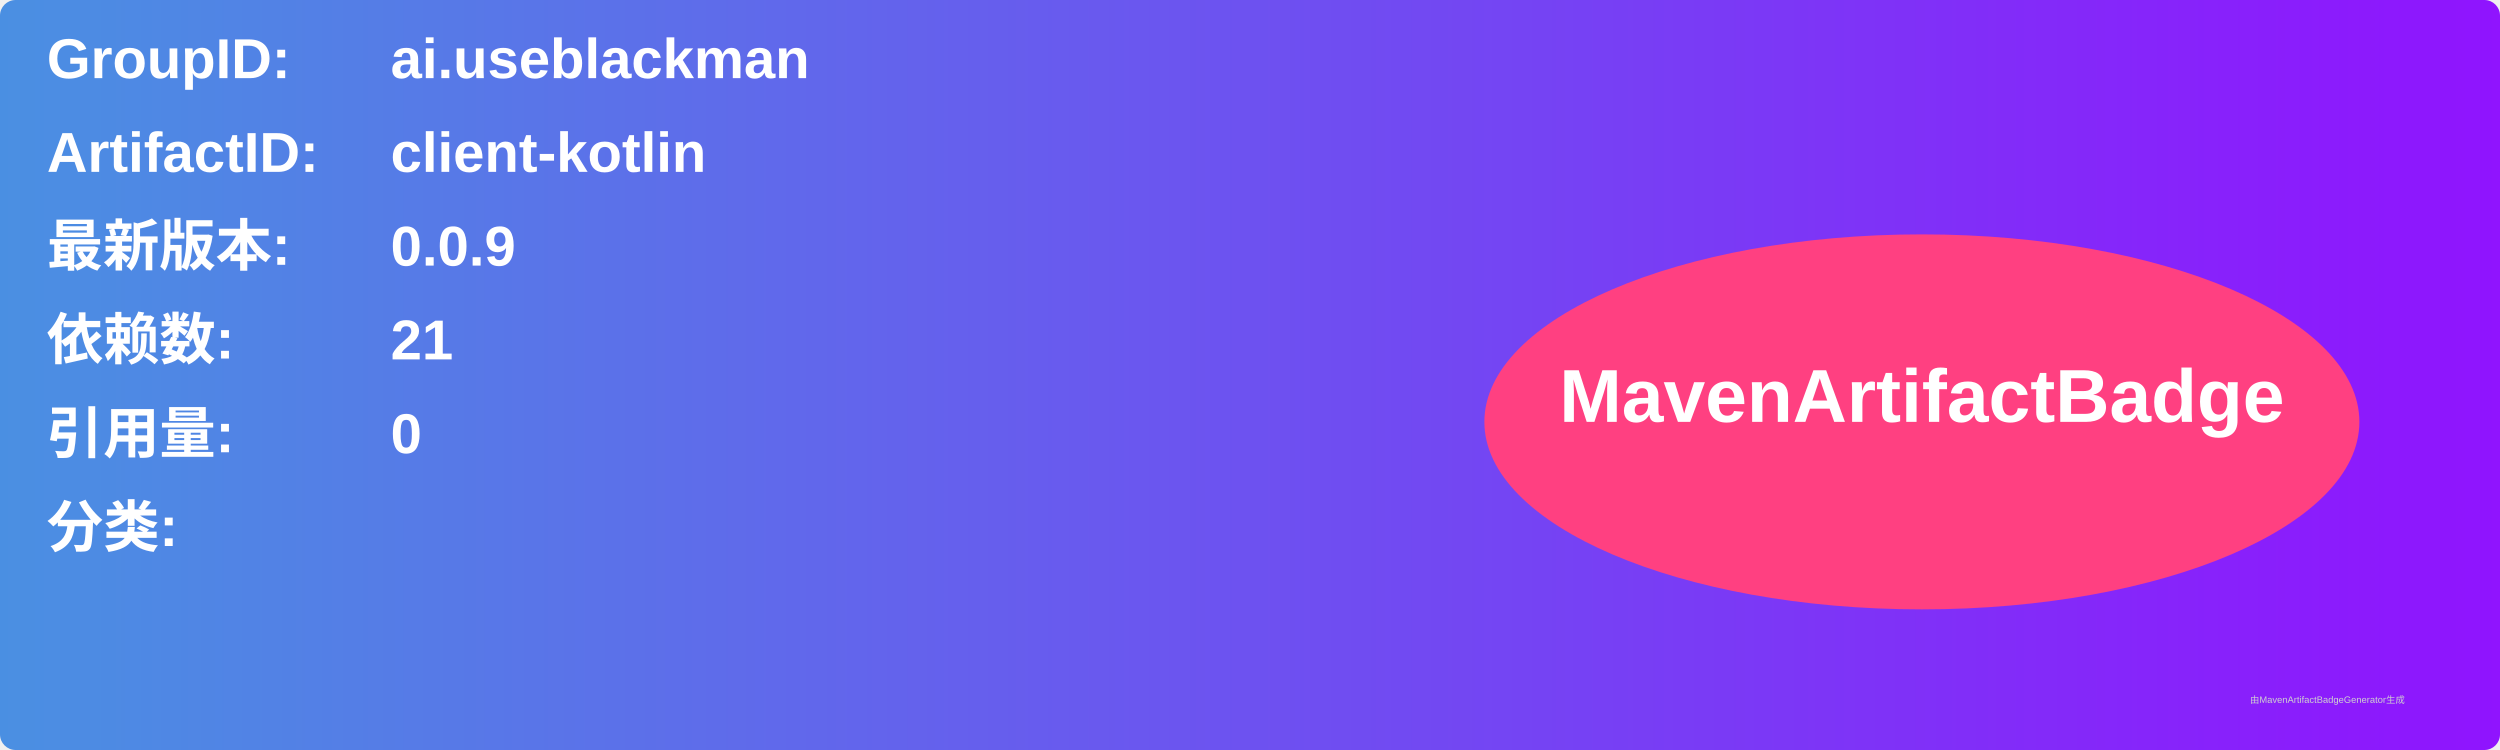
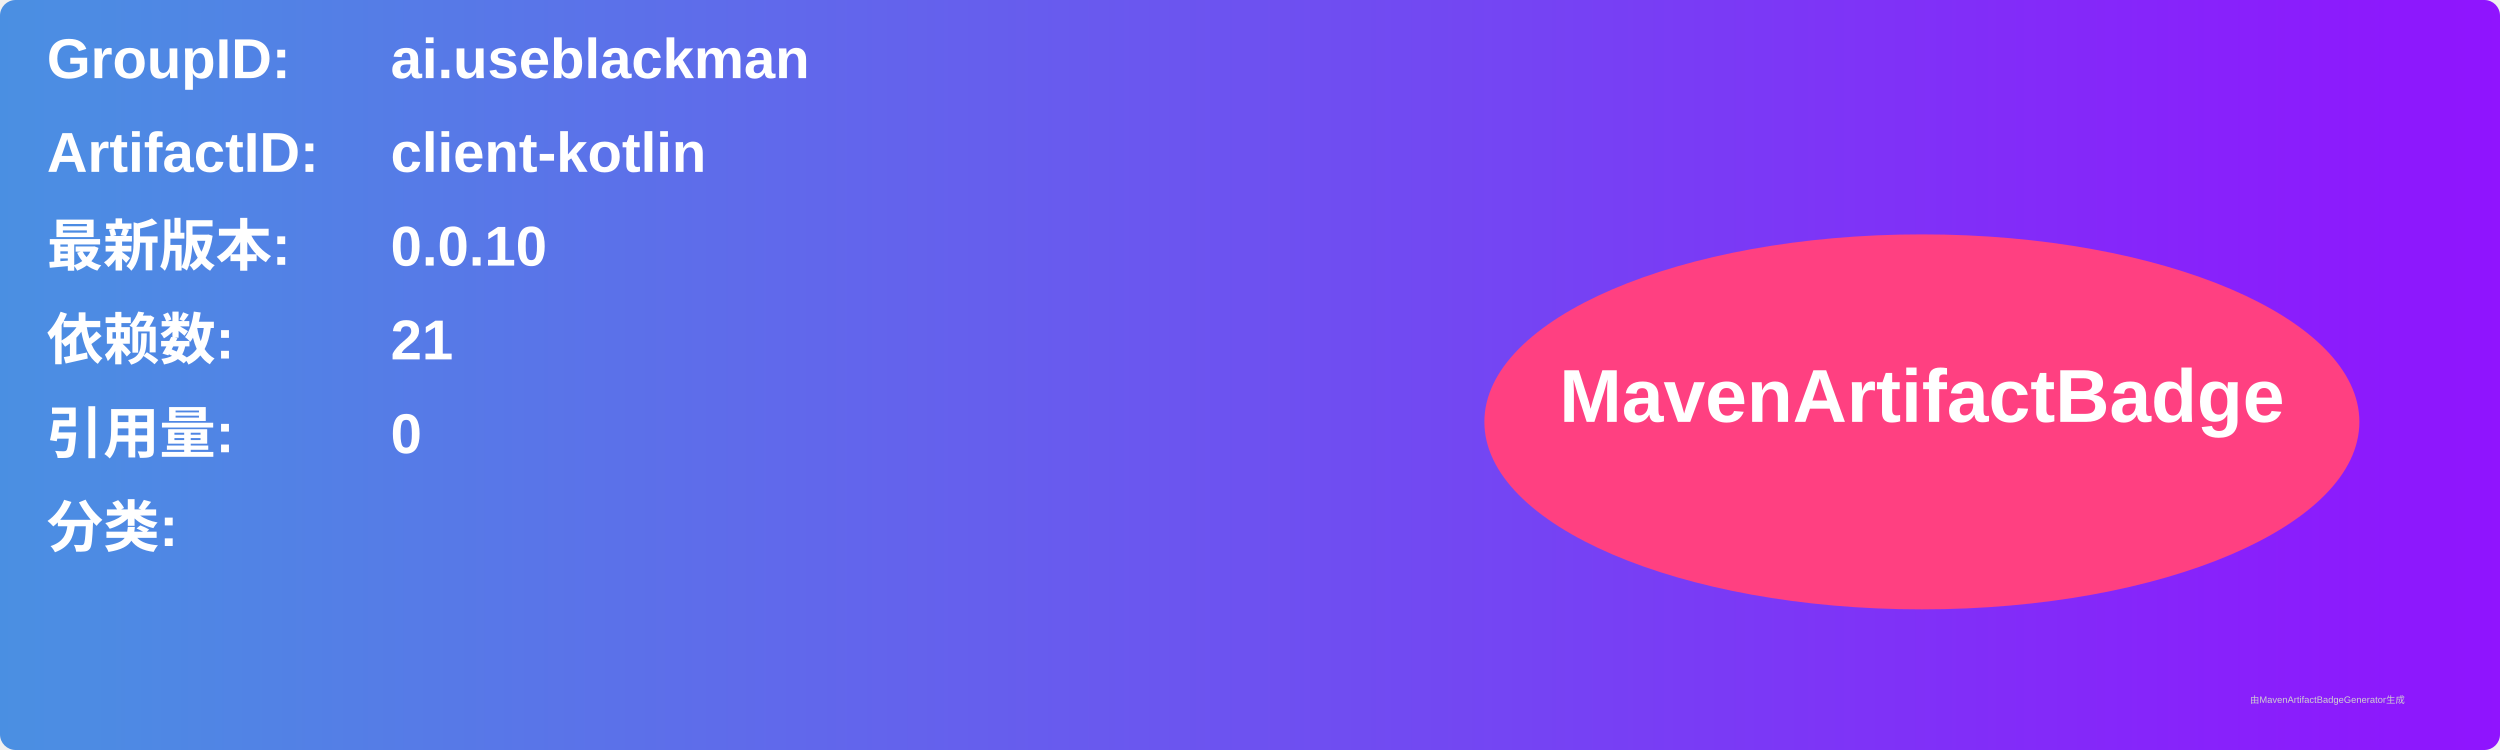
<svg xmlns="http://www.w3.org/2000/svg" width="800" height="240" viewBox="0 0 800 240">
  <linearGradient id="grad" x1="0%" y1="0%" x2="100%" y2="0%">
    <stop offset="0%" stop-color="#4a90e2" />
    <stop offset="100%" stop-color="#9013fe" />
  </linearGradient>
  <rect width="100%" height="100%" rx="5" ry="5" fill="url(#grad)" />
  <g transform="translate(15, 15)">
    <text x="0" y="10" font-family="Arial" font-size="18" fill="white" font-weight="bold" width="260">GroupID:</text>
    <text x="110" y="10" font-family="Arial" font-size="18" fill="white" font-weight="bold" width="460">ai.useblackman</text>
    <text x="0" y="40" font-family="Arial" font-size="18" fill="white" font-weight="bold" width="260">ArtifactID:</text>
    <text x="110" y="40" font-family="Arial" font-size="18" fill="white" font-weight="bold" width="460">client-kotlin</text>
    <text x="0" y="70" font-family="Arial" font-size="18" fill="white" font-weight="bold">最新版本:</text>
    <text x="110" y="70" font-family="Arial" font-size="18" fill="white" font-weight="bold">
-       <tspan font-weight="bold">0.0.9</tspan>
+       <tspan font-weight="bold">0.0.10</tspan>
    </text>
    <text x="0" y="100" font-family="Arial" font-size="18" fill="white" font-weight="bold">依赖数: </text>
    <text x="110" y="100" font-family="Arial" font-size="18" fill="white">
      <tspan font-weight="bold">21</tspan>
    </text>
    <text x="0" y="130" font-family="Arial" font-size="18" fill="white" font-weight="bold">引用量: </text>
    <text x="110" y="130" font-family="Arial" font-size="18" fill="white">
      <tspan font-weight="bold">0</tspan>
    </text>
    <text x="0" y="160" font-family="Arial" font-size="18" fill="white" font-weight="bold">分类:</text>
    <text x="10" y="190" font-family="Arial" font-size="10" fill="white">
      <tspan font-weight="bold" />
    </text>
    <ellipse cx="600" cy="120" rx="140" ry="60" fill="#ff4081" />
    <text x="600" y="120" text-anchor="middle" font-family="Arial" font-size="24" fill="white" font-weight="bold">MavenArtifactBadge</text>
  </g>
  <text x="720" y="225" font-family="Arial" font-size="3" fill="#d0d0d0">由MavenArtifactBadgeGenerator生成</text>
</svg>
